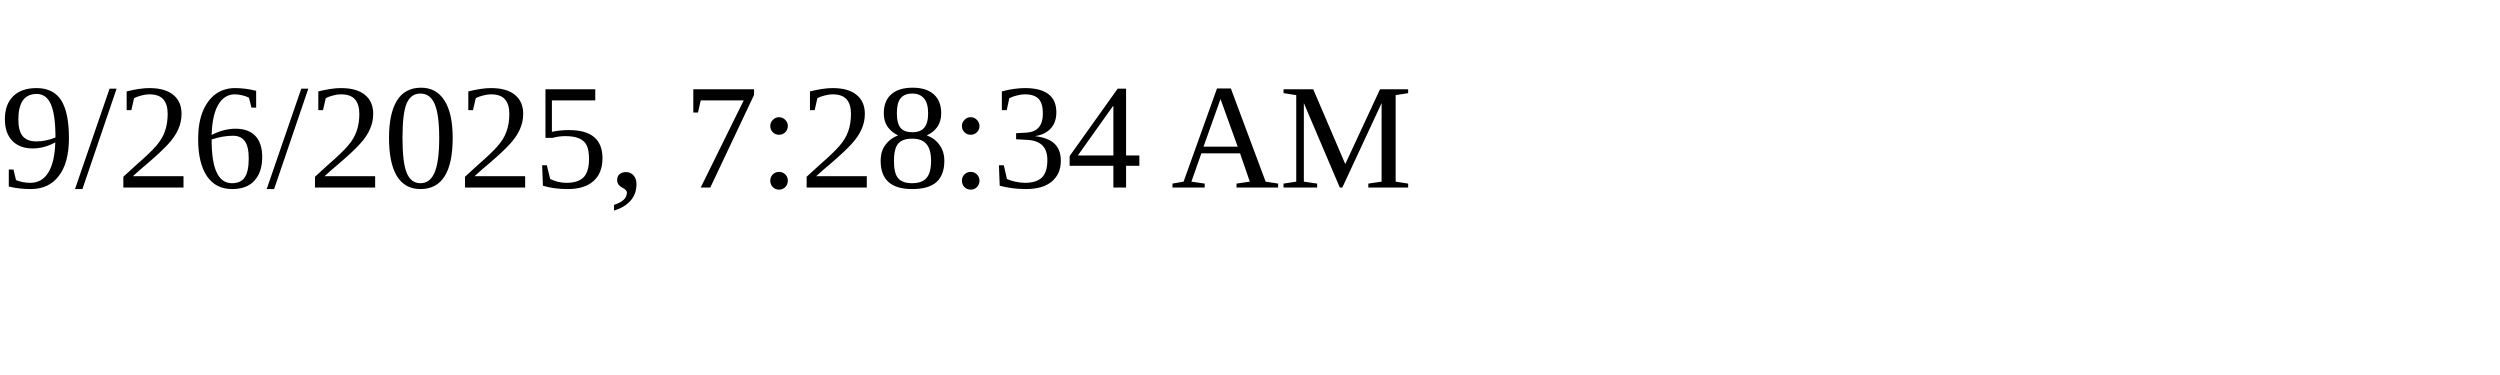
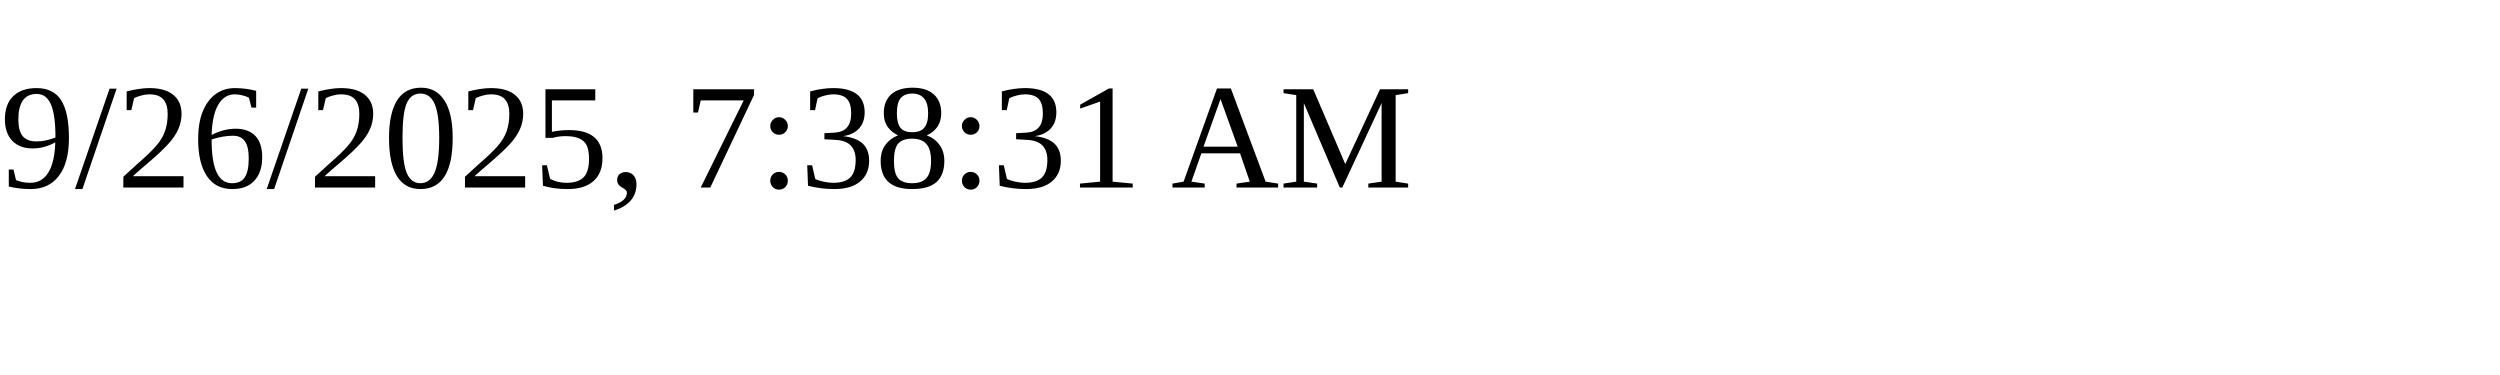
<svg xmlns="http://www.w3.org/2000/svg" height="30" width="200">
-   <text x="0" y="15">9/26/2025, 7:28:34 AM</text>
+   <text x="0" y="15">9/26/2025, 7:38:31 AM</text>
</svg>
